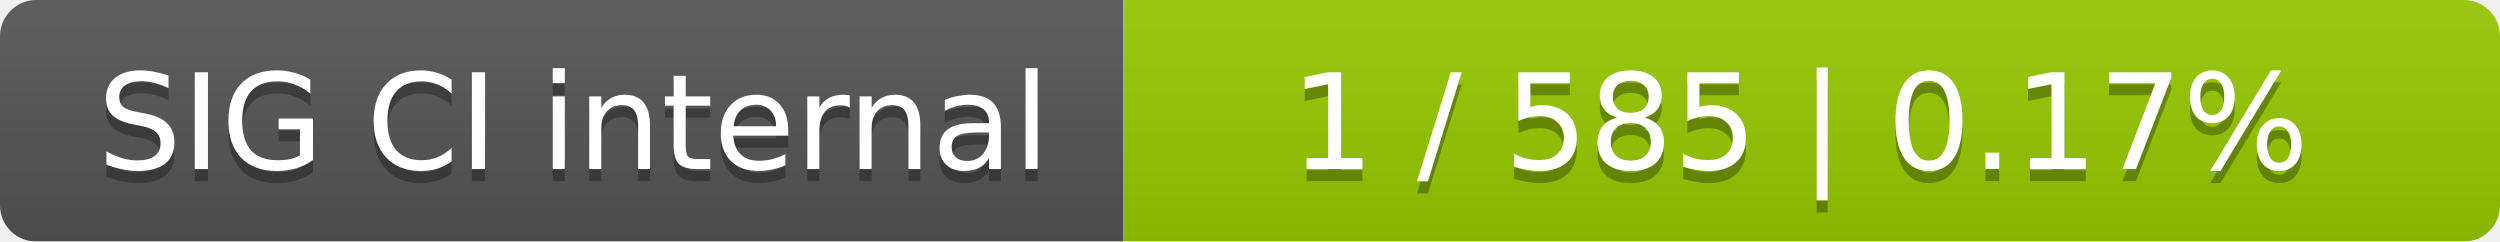
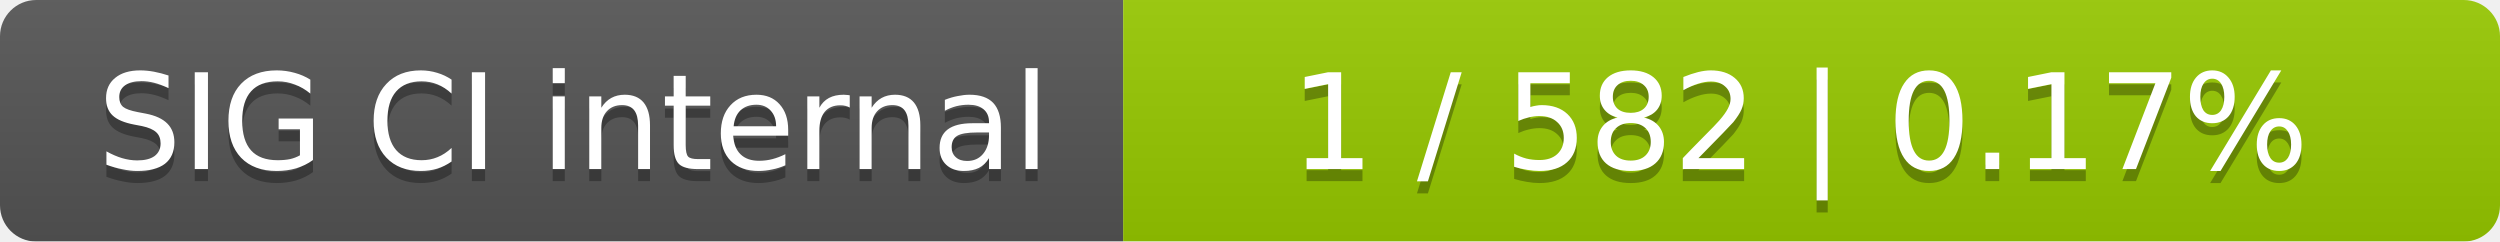
<svg xmlns="http://www.w3.org/2000/svg" width="207" height="20">
  <linearGradient id="smooth" x2="0" y2="100%">
    <stop offset="0" stop-color="#bbb" stop-opacity=".1" />
    <stop offset="1" stop-opacity=".1" />
  </linearGradient>
  <mask id="round">
    <rect width="207" height="20" rx="3" fill="#fff" />
  </mask>
  <g mask="url(#round)">
    <rect width="93" height="20" fill="#555" />
    <rect x="93" width="114" height="20" fill="#97ca00" />
    <rect width="207" height="20" fill="url(#smooth)" />
  </g>
  <g fill="#fff" text-anchor="middle" font-family="DejaVu Sans,Verdana,Geneva,sans-serif" font-size="11">
    <text x="47.5" y="15" fill="#010101" fill-opacity=".3">SIG CI internal</text>
    <text x="47.5" y="14">SIG CI internal</text>
-     <text x="149" y="15" fill="#010101" fill-opacity=".3">1 / 585    |    0.17%</text>
-     <text x="149" y="14">1 / 585    |    0.17%</text>
+     <text x="149" y="15" fill="#010101" fill-opacity=".3">1 / 582    |    0.17%</text>
+     <text x="149" y="14">1 / 582    |    0.17%</text>
  </g>
</svg>
